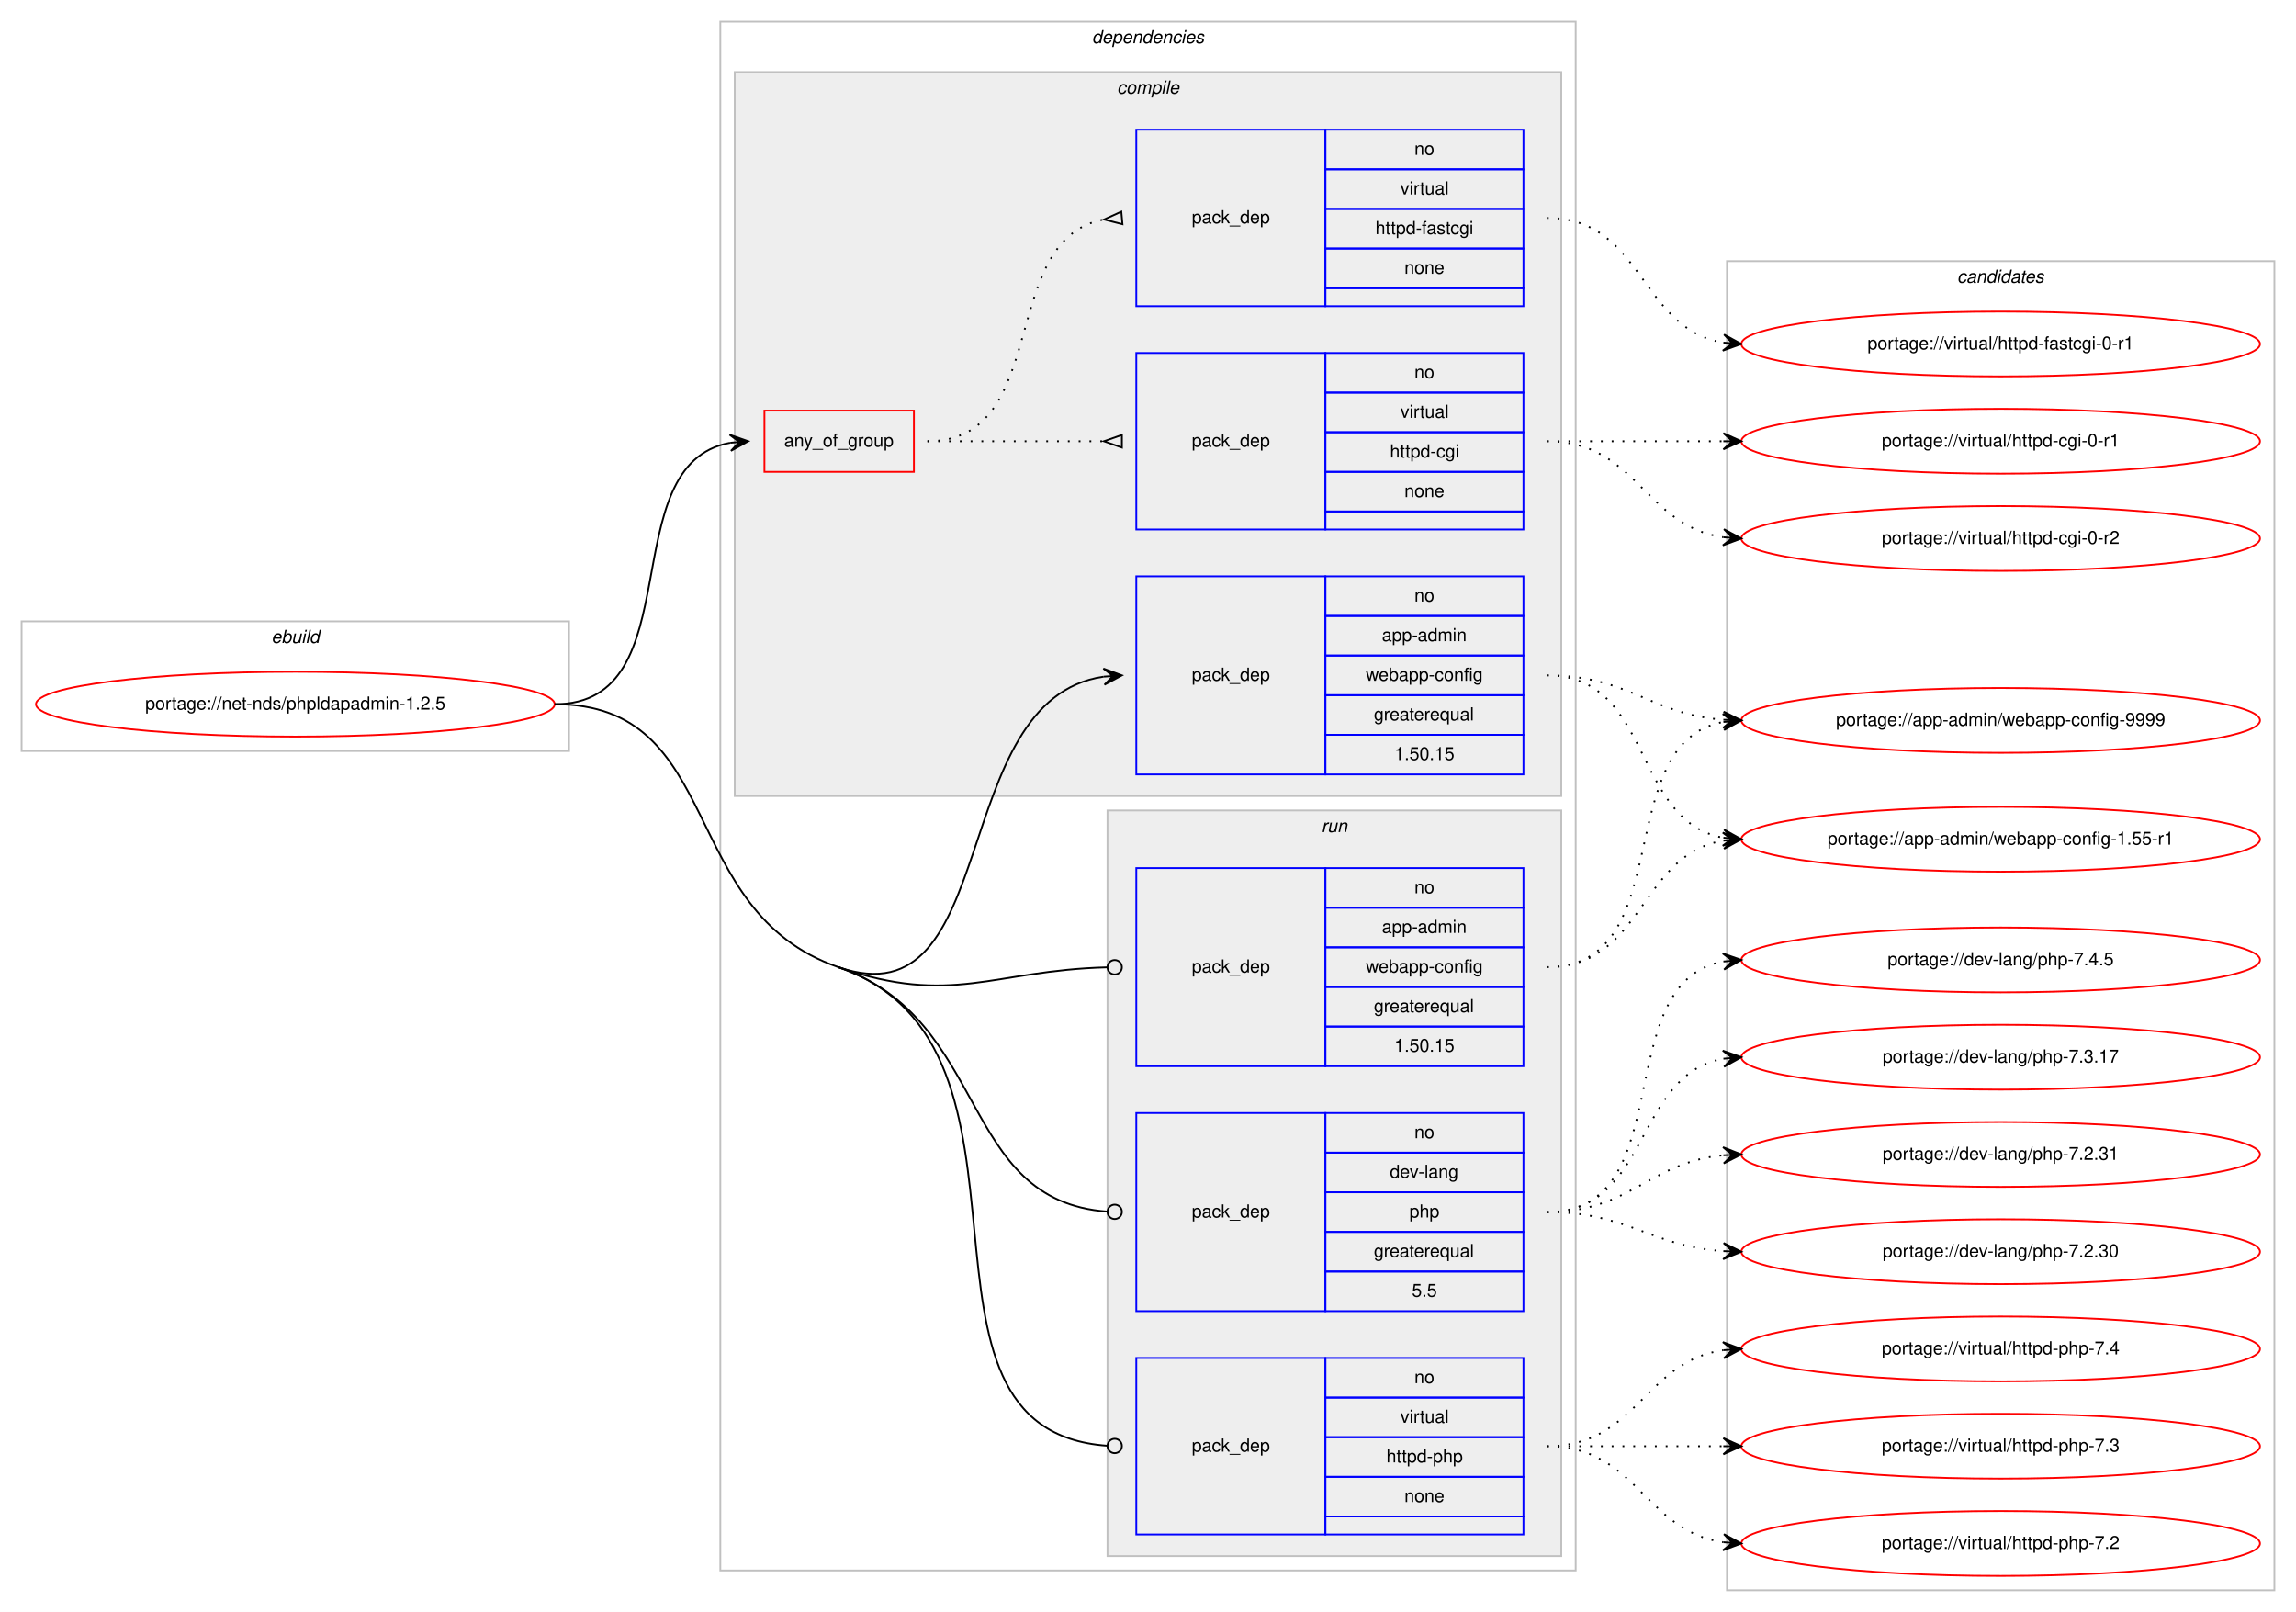
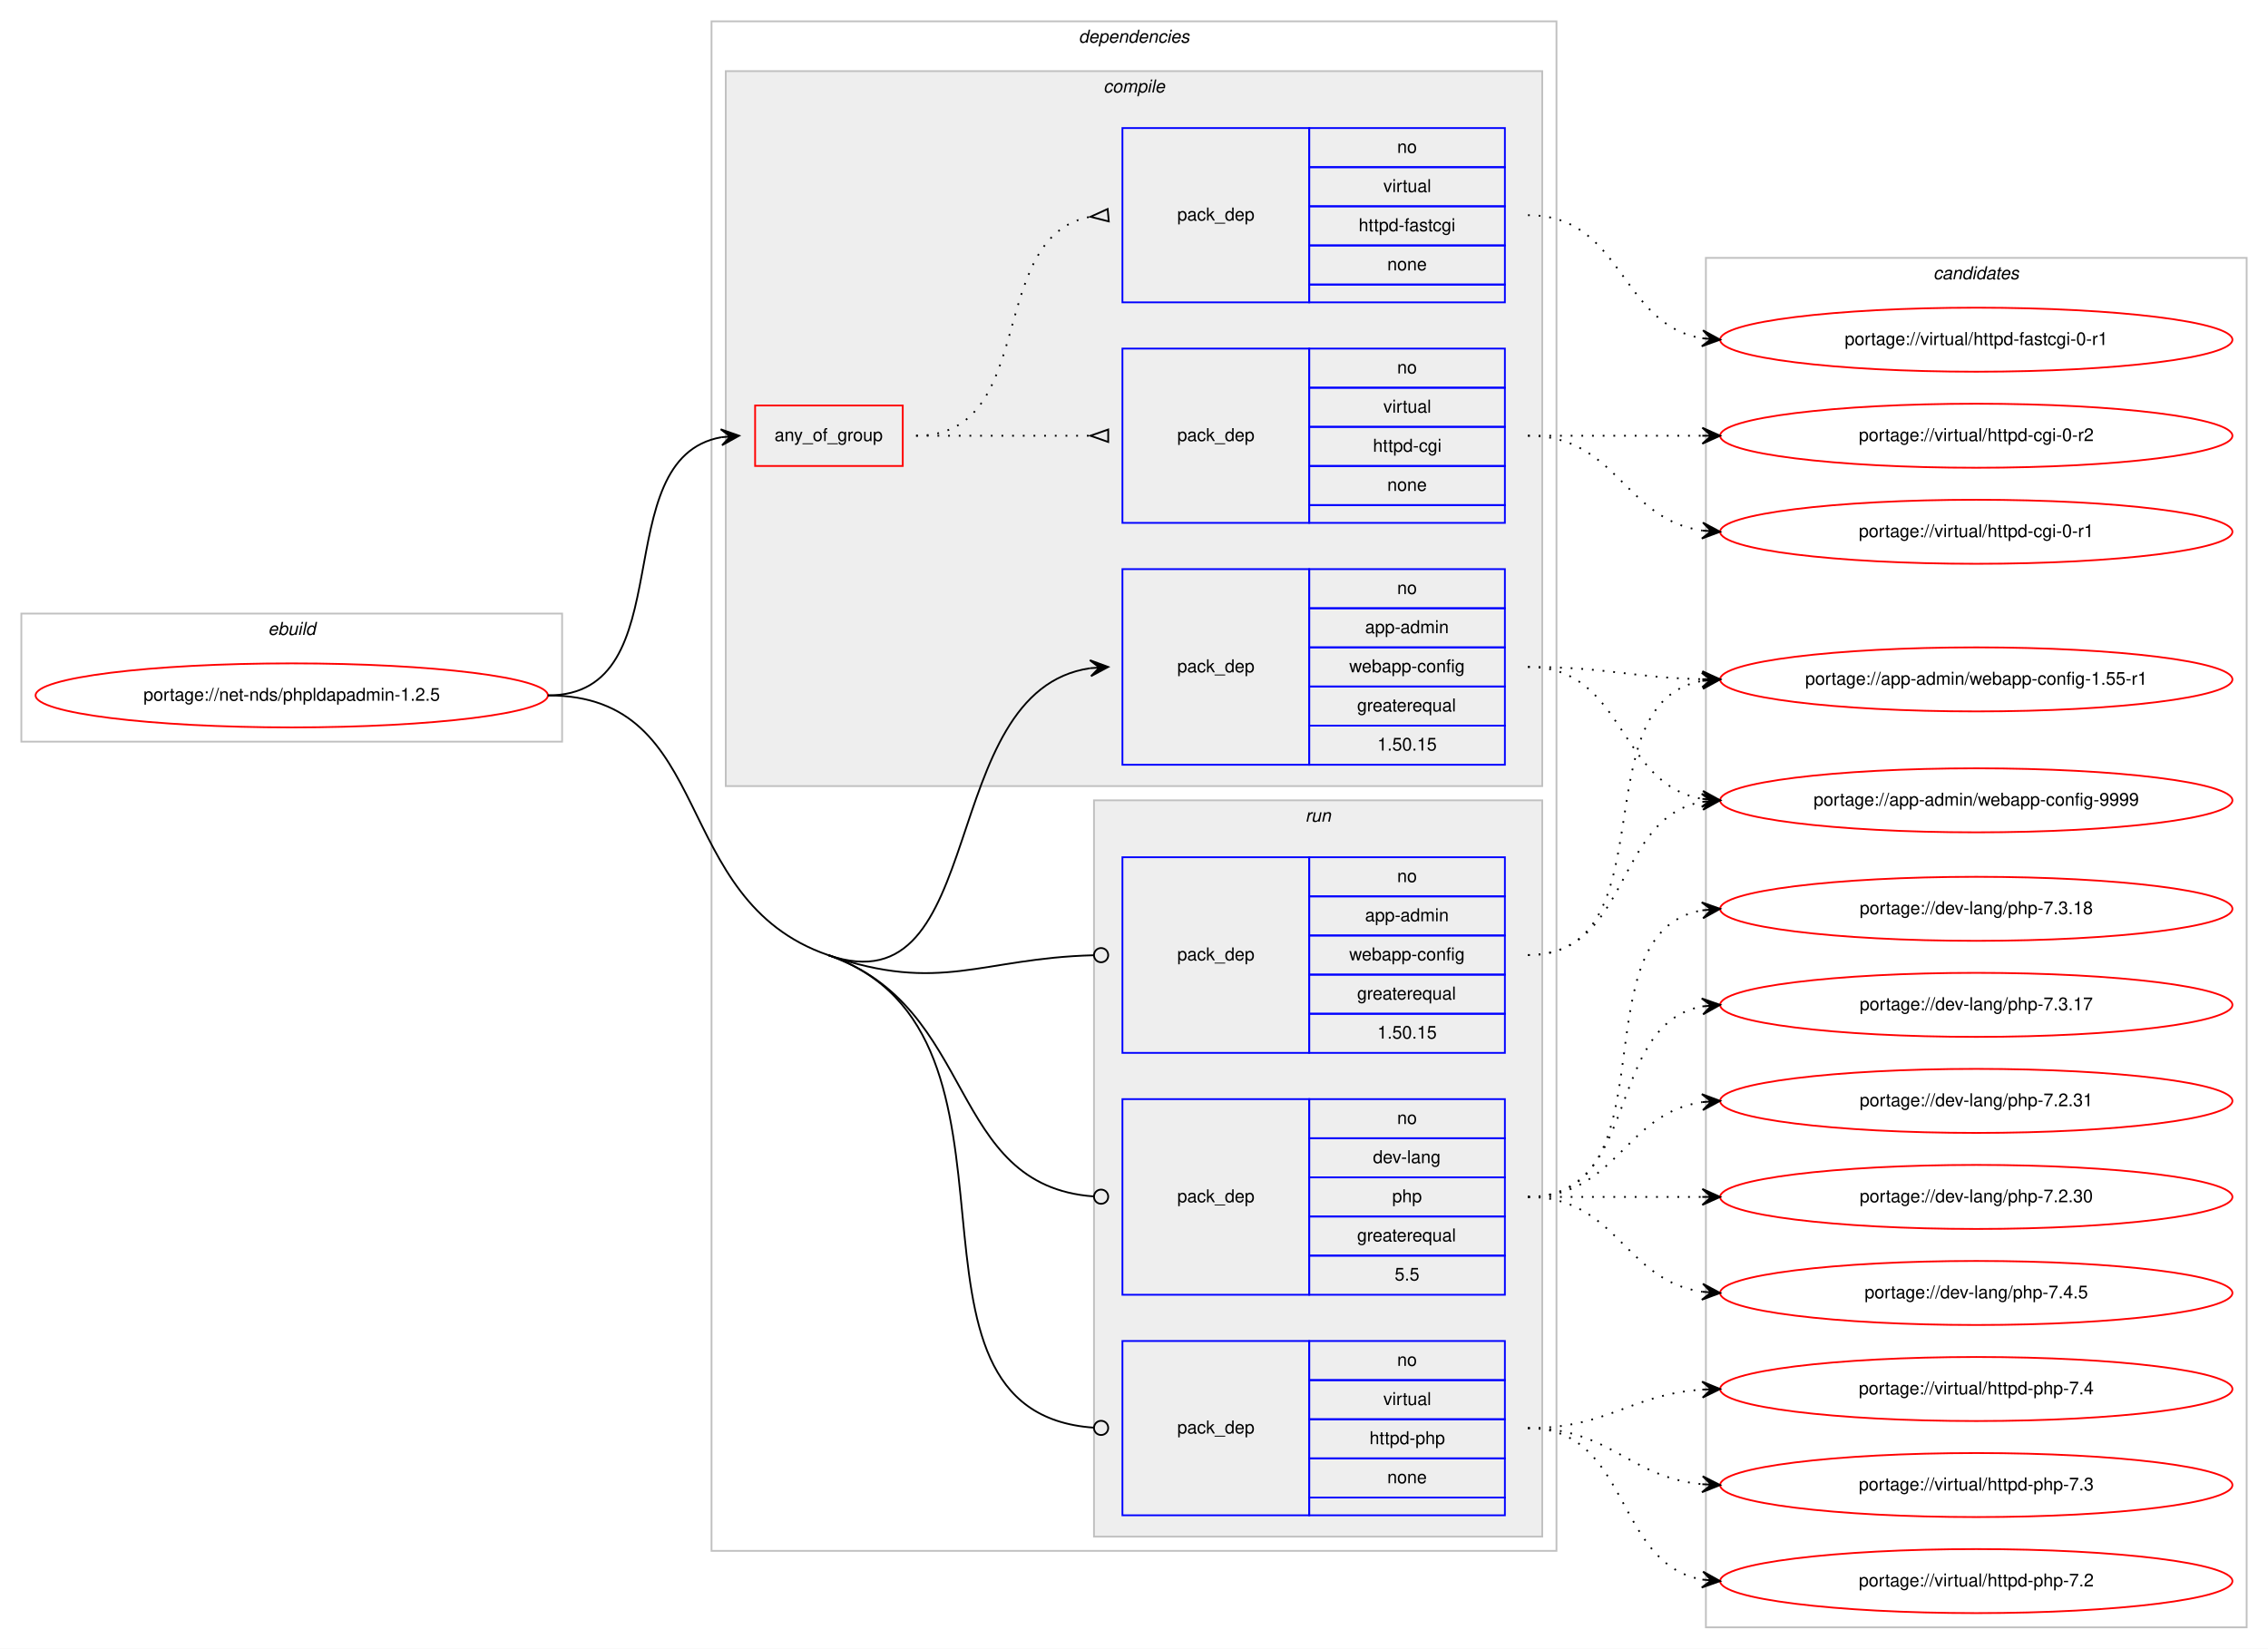
- <svg xmlns="http://www.w3.org/2000/svg" xmlns:xlink="http://www.w3.org/1999/xlink" width="1275pt" height="895pt" viewBox="0.00 0.00 1275.00 895.00">
-   <g id="graph0" class="graph" transform="scale(1 1) rotate(0) translate(4 891)">
-     <polygon fill="#ffffff" stroke="transparent" points="-4,4 -4,-891 1271,-891 1271,4 -4,4" />
+ <svg xmlns="http://www.w3.org/2000/svg" xmlns:xlink="http://www.w3.org/1999/xlink" width="1275pt" height="927pt" viewBox="0.00 0.00 1275.00 927.00">
+   <g id="graph0" class="graph" transform="scale(1 1) rotate(0) translate(4 923)">
+     <polygon fill="#ffffff" stroke="transparent" points="-4,4 -4,-923 1271,-923 1271,4 -4,4" />
    <g id="clust1" class="cluster">
-       <polygon fill="none" stroke="#c0c0c0" points="8,-474 8,-546 312,-546 312,-474 8,-474" />
-       <text text-anchor="start" x="146.663" y="-534" font-family="Helvetica,sans-Serif" font-style="italic" font-size="10.00" fill="#000000">ebuild</text>
+       <polygon fill="none" stroke="#c0c0c0" points="8,-506 8,-578 312,-578 312,-506 8,-506" />
+       <text text-anchor="start" x="146.663" y="-566" font-family="Helvetica,sans-Serif" font-style="italic" font-size="10.00" fill="#000000">ebuild</text>
    </g>
    <g id="clust2" class="cluster">
-       <polygon fill="none" stroke="#c0c0c0" points="396,-19 396,-879 871,-879 871,-19 396,-19" />
-       <text text-anchor="start" x="602.375" y="-867" font-family="Helvetica,sans-Serif" font-style="italic" font-size="10.00" fill="#000000">dependencies</text>
+       <polygon fill="none" stroke="#c0c0c0" points="396,-51 396,-911 871,-911 871,-51 396,-51" />
+       <text text-anchor="start" x="602.375" y="-899" font-family="Helvetica,sans-Serif" font-style="italic" font-size="10.00" fill="#000000">dependencies</text>
    </g>
    <g id="clust3" class="cluster">
-       <polygon fill="#eeeeee" stroke="#c0c0c0" points="404,-449 404,-851 863,-851 863,-449 404,-449" />
-       <text text-anchor="start" x="616.278" y="-839" font-family="Helvetica,sans-Serif" font-style="italic" font-size="10.00" fill="#000000">compile</text>
+       <polygon fill="#eeeeee" stroke="#c0c0c0" points="404,-481 404,-883 863,-883 863,-481 404,-481" />
+       <text text-anchor="start" x="616.278" y="-871" font-family="Helvetica,sans-Serif" font-style="italic" font-size="10.00" fill="#000000">compile</text>
    </g>
    <g id="clust9" class="cluster">
-       <polygon fill="#eeeeee" stroke="#c0c0c0" points="611,-27 611,-441 863,-441 863,-27 611,-27" />
-       <text text-anchor="start" x="729.777" y="-429" font-family="Helvetica,sans-Serif" font-style="italic" font-size="10.00" fill="#000000">run</text>
+       <polygon fill="#eeeeee" stroke="#c0c0c0" points="611,-59 611,-473 863,-473 863,-59 611,-59" />
+       <text text-anchor="start" x="729.777" y="-461" font-family="Helvetica,sans-Serif" font-style="italic" font-size="10.00" fill="#000000">run</text>
    </g>
    <g id="clust13" class="cluster">
-       <polygon fill="none" stroke="#c0c0c0" points="955,-8 955,-746 1259,-746 1259,-8 955,-8" />
-       <text text-anchor="start" x="1082.824" y="-734" font-family="Helvetica,sans-Serif" font-style="italic" font-size="10.00" fill="#000000">candidates</text>
+       <polygon fill="none" stroke="#c0c0c0" points="955,-8 955,-778 1259,-778 1259,-8 955,-8" />
+       <text text-anchor="start" x="1082.824" y="-766" font-family="Helvetica,sans-Serif" font-style="italic" font-size="10.00" fill="#000000">candidates</text>
    </g>
    <g id="node1" class="node">
      <g id="a_node1">
        <a xlink:href="../net-nds/phpldapadmin-1.2.5.svg" xlink:title="portage://net-nds/phpldapadmin-1.2.5">
-           <ellipse fill="none" stroke="#ff0000" cx="160" cy="-500" rx="144" ry="18" />
-           <text text-anchor="middle" x="160" y="-497" font-family="Helvetica,sans-Serif" font-size="10.00" fill="#000000">portage://net-nds/phpldapadmin-1.2.5</text>
+           <ellipse fill="none" stroke="#ff0000" cx="160" cy="-532" rx="144" ry="18" />
+           <text text-anchor="middle" x="160" y="-529" font-family="Helvetica,sans-Serif" font-size="10.00" fill="#000000">portage://net-nds/phpldapadmin-1.2.5</text>
        </a>
      </g>
    </g>
    <g id="node2" class="node">
-       <polygon fill="none" stroke="#ff0000" points="420.5,-629 420.5,-663 503.5,-663 503.5,-629 420.5,-629" />
-       <text text-anchor="start" x="431.43" y="-643" font-family="Helvetica,sans-Serif" font-size="10.00" fill="#000000">any_of_group</text>
+       <polygon fill="none" stroke="#ff0000" points="420.5,-661 420.5,-695 503.5,-695 503.5,-661 420.5,-661" />
+       <text text-anchor="start" x="431.43" y="-675" font-family="Helvetica,sans-Serif" font-size="10.00" fill="#000000">any_of_group</text>
    </g>
    <g id="edge3" class="edge">
-       <path fill="none" stroke="#000000" d="M304,-500C380.961,-500 335.469,-633.177 401.429,-645.143" />
-       <polygon fill="#000000" stroke="#000000" points="411.5,-646 401.154,-649.635 406.518,-645.576 401.536,-645.152 401.536,-645.152 401.536,-645.152 406.518,-645.576 401.918,-640.668 411.5,-646 411.5,-646" />
+       <path fill="none" stroke="#000000" d="M304,-532C380.961,-532 335.469,-665.177 401.429,-677.143" />
+       <polygon fill="#000000" stroke="#000000" points="411.5,-678 401.154,-681.635 406.518,-677.576 401.536,-677.152 401.536,-677.152 401.536,-677.152 406.518,-677.576 401.918,-672.668 411.5,-678 411.5,-678" />
    </g>
    <g id="node5" class="node">
-       <polygon fill="none" stroke="#0000ff" points="627,-461 627,-571 732,-571 732,-461 627,-461" />
-       <text text-anchor="start" x="657.823" y="-513" font-family="Helvetica,sans-Serif" font-size="10.00" fill="#000000">pack_dep</text>
-       <polygon fill="none" stroke="#0000ff" points="732,-549 732,-571 842,-571 842,-549 732,-549" />
-       <text text-anchor="start" x="781.441" y="-557" font-family="Helvetica,sans-Serif" font-size="10.00" fill="#000000">no</text>
-       <polygon fill="none" stroke="#0000ff" points="732,-527 732,-549 842,-549 842,-527 732,-527" />
-       <text text-anchor="start" x="763.385" y="-535" font-family="Helvetica,sans-Serif" font-size="10.00" fill="#000000">app-admin</text>
-       <polygon fill="none" stroke="#0000ff" points="732,-505 732,-527 842,-527 842,-505 732,-505" />
-       <text text-anchor="start" x="754.491" y="-513" font-family="Helvetica,sans-Serif" font-size="10.00" fill="#000000">webapp-config</text>
-       <polygon fill="none" stroke="#0000ff" points="732,-483 732,-505 842,-505 842,-483 732,-483" />
-       <text text-anchor="start" x="758.936" y="-491" font-family="Helvetica,sans-Serif" font-size="10.00" fill="#000000">greaterequal</text>
-       <polygon fill="none" stroke="#0000ff" points="732,-461 732,-483 842,-483 842,-461 732,-461" />
-       <text text-anchor="start" x="770.323" y="-469" font-family="Helvetica,sans-Serif" font-size="10.00" fill="#000000">1.50.15</text>
+       <polygon fill="none" stroke="#0000ff" points="627,-493 627,-603 732,-603 732,-493 627,-493" />
+       <text text-anchor="start" x="657.823" y="-545" font-family="Helvetica,sans-Serif" font-size="10.00" fill="#000000">pack_dep</text>
+       <polygon fill="none" stroke="#0000ff" points="732,-581 732,-603 842,-603 842,-581 732,-581" />
+       <text text-anchor="start" x="781.441" y="-589" font-family="Helvetica,sans-Serif" font-size="10.00" fill="#000000">no</text>
+       <polygon fill="none" stroke="#0000ff" points="732,-559 732,-581 842,-581 842,-559 732,-559" />
+       <text text-anchor="start" x="763.385" y="-567" font-family="Helvetica,sans-Serif" font-size="10.00" fill="#000000">app-admin</text>
+       <polygon fill="none" stroke="#0000ff" points="732,-537 732,-559 842,-559 842,-537 732,-537" />
+       <text text-anchor="start" x="754.491" y="-545" font-family="Helvetica,sans-Serif" font-size="10.00" fill="#000000">webapp-config</text>
+       <polygon fill="none" stroke="#0000ff" points="732,-515 732,-537 842,-537 842,-515 732,-515" />
+       <text text-anchor="start" x="758.936" y="-523" font-family="Helvetica,sans-Serif" font-size="10.00" fill="#000000">greaterequal</text>
+       <polygon fill="none" stroke="#0000ff" points="732,-493 732,-515 842,-515 842,-493 732,-493" />
+       <text text-anchor="start" x="770.323" y="-501" font-family="Helvetica,sans-Serif" font-size="10.00" fill="#000000">1.50.15</text>
    </g>
    <g id="edge4" class="edge">
-       <path fill="none" stroke="#000000" d="M461.5,-354C553.076,-322.356 521.077,-502.585 608.91,-515.296" />
-       <polygon fill="#000000" stroke="#000000" points="619,-516 608.711,-519.793 614.012,-515.652 609.024,-515.304 609.024,-515.304 609.024,-515.304 614.012,-515.652 609.337,-510.815 619,-516 619,-516" />
+       <path fill="none" stroke="#000000" d="M461.5,-386C553.076,-354.356 521.077,-534.585 608.91,-547.296" />
+       <polygon fill="#000000" stroke="#000000" points="619,-548 608.711,-551.793 614.012,-547.652 609.024,-547.304 609.024,-547.304 609.024,-547.304 614.012,-547.652 609.337,-542.815 619,-548 619,-548" />
    </g>
    <g id="node6" class="node">
-       <polygon fill="none" stroke="#0000ff" points="627,-299 627,-409 732,-409 732,-299 627,-299" />
-       <text text-anchor="start" x="657.823" y="-351" font-family="Helvetica,sans-Serif" font-size="10.00" fill="#000000">pack_dep</text>
-       <polygon fill="none" stroke="#0000ff" points="732,-387 732,-409 842,-409 842,-387 732,-387" />
-       <text text-anchor="start" x="781.441" y="-395" font-family="Helvetica,sans-Serif" font-size="10.00" fill="#000000">no</text>
-       <polygon fill="none" stroke="#0000ff" points="732,-365 732,-387 842,-387 842,-365 732,-365" />
-       <text text-anchor="start" x="763.385" y="-373" font-family="Helvetica,sans-Serif" font-size="10.00" fill="#000000">app-admin</text>
-       <polygon fill="none" stroke="#0000ff" points="732,-343 732,-365 842,-365 842,-343 732,-343" />
-       <text text-anchor="start" x="754.491" y="-351" font-family="Helvetica,sans-Serif" font-size="10.00" fill="#000000">webapp-config</text>
-       <polygon fill="none" stroke="#0000ff" points="732,-321 732,-343 842,-343 842,-321 732,-321" />
-       <text text-anchor="start" x="758.936" y="-329" font-family="Helvetica,sans-Serif" font-size="10.00" fill="#000000">greaterequal</text>
-       <polygon fill="none" stroke="#0000ff" points="732,-299 732,-321 842,-321 842,-299 732,-299" />
-       <text text-anchor="start" x="770.323" y="-307" font-family="Helvetica,sans-Serif" font-size="10.00" fill="#000000">1.50.15</text>
+       <polygon fill="none" stroke="#0000ff" points="627,-331 627,-441 732,-441 732,-331 627,-331" />
+       <text text-anchor="start" x="657.823" y="-383" font-family="Helvetica,sans-Serif" font-size="10.00" fill="#000000">pack_dep</text>
+       <polygon fill="none" stroke="#0000ff" points="732,-419 732,-441 842,-441 842,-419 732,-419" />
+       <text text-anchor="start" x="781.441" y="-427" font-family="Helvetica,sans-Serif" font-size="10.00" fill="#000000">no</text>
+       <polygon fill="none" stroke="#0000ff" points="732,-397 732,-419 842,-419 842,-397 732,-397" />
+       <text text-anchor="start" x="763.385" y="-405" font-family="Helvetica,sans-Serif" font-size="10.00" fill="#000000">app-admin</text>
+       <polygon fill="none" stroke="#0000ff" points="732,-375 732,-397 842,-397 842,-375 732,-375" />
+       <text text-anchor="start" x="754.491" y="-383" font-family="Helvetica,sans-Serif" font-size="10.00" fill="#000000">webapp-config</text>
+       <polygon fill="none" stroke="#0000ff" points="732,-353 732,-375 842,-375 842,-353 732,-353" />
+       <text text-anchor="start" x="758.936" y="-361" font-family="Helvetica,sans-Serif" font-size="10.00" fill="#000000">greaterequal</text>
+       <polygon fill="none" stroke="#0000ff" points="732,-331 732,-353 842,-353 842,-331 732,-331" />
+       <text text-anchor="start" x="770.323" y="-339" font-family="Helvetica,sans-Serif" font-size="10.00" fill="#000000">1.50.15</text>
    </g>
    <g id="edge5" class="edge">
-       <path fill="none" stroke="#000000" d="M461.5,-354C524.948,-332.076 547.174,-352.202 610.626,-353.889" />
-       <ellipse fill="none" stroke="#000000" cx="615" cy="-353.947" rx="4" ry="4" />
+       <path fill="none" stroke="#000000" d="M461.5,-386C524.948,-364.076 547.174,-384.202 610.626,-385.889" />
+       <ellipse fill="none" stroke="#000000" cx="615" cy="-385.947" rx="4" ry="4" />
    </g>
    <g id="node7" class="node">
-       <polygon fill="none" stroke="#0000ff" points="627,-163 627,-273 732,-273 732,-163 627,-163" />
-       <text text-anchor="start" x="657.823" y="-215" font-family="Helvetica,sans-Serif" font-size="10.00" fill="#000000">pack_dep</text>
-       <polygon fill="none" stroke="#0000ff" points="732,-251 732,-273 842,-273 842,-251 732,-251" />
-       <text text-anchor="start" x="781.441" y="-259" font-family="Helvetica,sans-Serif" font-size="10.00" fill="#000000">no</text>
-       <polygon fill="none" stroke="#0000ff" points="732,-229 732,-251 842,-251 842,-229 732,-229" />
-       <text text-anchor="start" x="767.828" y="-237" font-family="Helvetica,sans-Serif" font-size="10.00" fill="#000000">dev-lang</text>
-       <polygon fill="none" stroke="#0000ff" points="732,-207 732,-229 842,-229 842,-207 732,-207" />
-       <text text-anchor="start" x="778.662" y="-215" font-family="Helvetica,sans-Serif" font-size="10.00" fill="#000000">php</text>
-       <polygon fill="none" stroke="#0000ff" points="732,-185 732,-207 842,-207 842,-185 732,-185" />
-       <text text-anchor="start" x="758.936" y="-193" font-family="Helvetica,sans-Serif" font-size="10.00" fill="#000000">greaterequal</text>
-       <polygon fill="none" stroke="#0000ff" points="732,-163 732,-185 842,-185 842,-163 732,-163" />
-       <text text-anchor="start" x="780.052" y="-171" font-family="Helvetica,sans-Serif" font-size="10.00" fill="#000000">5.5</text>
+       <polygon fill="none" stroke="#0000ff" points="627,-195 627,-305 732,-305 732,-195 627,-195" />
+       <text text-anchor="start" x="657.823" y="-247" font-family="Helvetica,sans-Serif" font-size="10.00" fill="#000000">pack_dep</text>
+       <polygon fill="none" stroke="#0000ff" points="732,-283 732,-305 842,-305 842,-283 732,-283" />
+       <text text-anchor="start" x="781.441" y="-291" font-family="Helvetica,sans-Serif" font-size="10.00" fill="#000000">no</text>
+       <polygon fill="none" stroke="#0000ff" points="732,-261 732,-283 842,-283 842,-261 732,-261" />
+       <text text-anchor="start" x="767.828" y="-269" font-family="Helvetica,sans-Serif" font-size="10.00" fill="#000000">dev-lang</text>
+       <polygon fill="none" stroke="#0000ff" points="732,-239 732,-261 842,-261 842,-239 732,-239" />
+       <text text-anchor="start" x="778.662" y="-247" font-family="Helvetica,sans-Serif" font-size="10.00" fill="#000000">php</text>
+       <polygon fill="none" stroke="#0000ff" points="732,-217 732,-239 842,-239 842,-217 732,-217" />
+       <text text-anchor="start" x="758.936" y="-225" font-family="Helvetica,sans-Serif" font-size="10.00" fill="#000000">greaterequal</text>
+       <polygon fill="none" stroke="#0000ff" points="732,-195 732,-217 842,-217 842,-195 732,-195" />
+       <text text-anchor="start" x="780.052" y="-203" font-family="Helvetica,sans-Serif" font-size="10.00" fill="#000000">5.5</text>
    </g>
    <g id="edge6" class="edge">
-       <path fill="none" stroke="#000000" d="M461.5,-354C546.267,-324.709 527.77,-224.336 610.91,-218.286" />
-       <ellipse fill="none" stroke="#000000" cx="615.003" cy="-218.141" rx="4" ry="4" />
+       <path fill="none" stroke="#000000" d="M461.5,-386C546.267,-356.709 527.77,-256.336 610.91,-250.286" />
+       <ellipse fill="none" stroke="#000000" cx="615.003" cy="-250.141" rx="4" ry="4" />
    </g>
    <g id="node8" class="node">
-       <polygon fill="none" stroke="#0000ff" points="627,-39 627,-137 732,-137 732,-39 627,-39" />
-       <text text-anchor="start" x="657.823" y="-85" font-family="Helvetica,sans-Serif" font-size="10.00" fill="#000000">pack_dep</text>
-       <polygon fill="none" stroke="#0000ff" points="732,-115 732,-137 842,-137 842,-115 732,-115" />
-       <text text-anchor="start" x="781.441" y="-123" font-family="Helvetica,sans-Serif" font-size="10.00" fill="#000000">no</text>
-       <polygon fill="none" stroke="#0000ff" points="732,-93 732,-115 842,-115 842,-93 732,-93" />
-       <text text-anchor="start" x="773.668" y="-101" font-family="Helvetica,sans-Serif" font-size="10.00" fill="#000000">virtual</text>
-       <polygon fill="none" stroke="#0000ff" points="732,-71 732,-93 842,-93 842,-71 732,-71" />
-       <text text-anchor="start" x="765.88" y="-79" font-family="Helvetica,sans-Serif" font-size="10.00" fill="#000000">httpd-php</text>
-       <polygon fill="none" stroke="#0000ff" points="732,-49 732,-71 842,-71 842,-49 732,-49" />
-       <text text-anchor="start" x="775.882" y="-57" font-family="Helvetica,sans-Serif" font-size="10.00" fill="#000000">none</text>
-       <polygon fill="none" stroke="#0000ff" points="732,-39 732,-49 842,-49 842,-39 732,-39" />
+       <polygon fill="none" stroke="#0000ff" points="627,-71 627,-169 732,-169 732,-71 627,-71" />
+       <text text-anchor="start" x="657.823" y="-117" font-family="Helvetica,sans-Serif" font-size="10.00" fill="#000000">pack_dep</text>
+       <polygon fill="none" stroke="#0000ff" points="732,-147 732,-169 842,-169 842,-147 732,-147" />
+       <text text-anchor="start" x="781.441" y="-155" font-family="Helvetica,sans-Serif" font-size="10.00" fill="#000000">no</text>
+       <polygon fill="none" stroke="#0000ff" points="732,-125 732,-147 842,-147 842,-125 732,-125" />
+       <text text-anchor="start" x="773.668" y="-133" font-family="Helvetica,sans-Serif" font-size="10.00" fill="#000000">virtual</text>
+       <polygon fill="none" stroke="#0000ff" points="732,-103 732,-125 842,-125 842,-103 732,-103" />
+       <text text-anchor="start" x="765.88" y="-111" font-family="Helvetica,sans-Serif" font-size="10.00" fill="#000000">httpd-php</text>
+       <polygon fill="none" stroke="#0000ff" points="732,-81 732,-103 842,-103 842,-81 732,-81" />
+       <text text-anchor="start" x="775.882" y="-89" font-family="Helvetica,sans-Serif" font-size="10.00" fill="#000000">none</text>
+       <polygon fill="none" stroke="#0000ff" points="732,-71 732,-81 842,-81 842,-71 732,-71" />
    </g>
    <g id="edge7" class="edge">
-       <path fill="none" stroke="#000000" d="M461.5,-354C588.695,-310.048 486.009,-96.996 610.855,-88.276" />
-       <ellipse fill="none" stroke="#000000" cx="615.002" cy="-88.135" rx="4" ry="4" />
-       <path fill="none" stroke="#000000" d="M304,-500C399.449,-500 371.285,-385.173 461.5,-354" />
+       <path fill="none" stroke="#000000" d="M461.5,-386C588.695,-342.048 486.009,-128.996 610.855,-120.276" />
+       <ellipse fill="none" stroke="#000000" cx="615.002" cy="-120.135" rx="4" ry="4" />
+       <path fill="none" stroke="#000000" d="M304,-532C399.449,-532 371.285,-417.173 461.5,-386" />
    </g>
    <g id="node3" class="node">
-       <polygon fill="none" stroke="#0000ff" points="627,-597 627,-695 732,-695 732,-597 627,-597" />
-       <text text-anchor="start" x="657.823" y="-643" font-family="Helvetica,sans-Serif" font-size="10.00" fill="#000000">pack_dep</text>
-       <polygon fill="none" stroke="#0000ff" points="732,-673 732,-695 842,-695 842,-673 732,-673" />
-       <text text-anchor="start" x="781.441" y="-681" font-family="Helvetica,sans-Serif" font-size="10.00" fill="#000000">no</text>
-       <polygon fill="none" stroke="#0000ff" points="732,-651 732,-673 842,-673 842,-651 732,-651" />
-       <text text-anchor="start" x="773.668" y="-659" font-family="Helvetica,sans-Serif" font-size="10.00" fill="#000000">virtual</text>
-       <polygon fill="none" stroke="#0000ff" points="732,-629 732,-651 842,-651 842,-629 732,-629" />
-       <text text-anchor="start" x="767.829" y="-637" font-family="Helvetica,sans-Serif" font-size="10.00" fill="#000000">httpd-cgi</text>
-       <polygon fill="none" stroke="#0000ff" points="732,-607 732,-629 842,-629 842,-607 732,-607" />
-       <text text-anchor="start" x="775.882" y="-615" font-family="Helvetica,sans-Serif" font-size="10.00" fill="#000000">none</text>
-       <polygon fill="none" stroke="#0000ff" points="732,-597 732,-607 842,-607 842,-597 732,-597" />
+       <polygon fill="none" stroke="#0000ff" points="627,-629 627,-727 732,-727 732,-629 627,-629" />
+       <text text-anchor="start" x="657.823" y="-675" font-family="Helvetica,sans-Serif" font-size="10.00" fill="#000000">pack_dep</text>
+       <polygon fill="none" stroke="#0000ff" points="732,-705 732,-727 842,-727 842,-705 732,-705" />
+       <text text-anchor="start" x="781.441" y="-713" font-family="Helvetica,sans-Serif" font-size="10.00" fill="#000000">no</text>
+       <polygon fill="none" stroke="#0000ff" points="732,-683 732,-705 842,-705 842,-683 732,-683" />
+       <text text-anchor="start" x="773.668" y="-691" font-family="Helvetica,sans-Serif" font-size="10.00" fill="#000000">virtual</text>
+       <polygon fill="none" stroke="#0000ff" points="732,-661 732,-683 842,-683 842,-661 732,-661" />
+       <text text-anchor="start" x="767.829" y="-669" font-family="Helvetica,sans-Serif" font-size="10.00" fill="#000000">httpd-cgi</text>
+       <polygon fill="none" stroke="#0000ff" points="732,-639 732,-661 842,-661 842,-639 732,-639" />
+       <text text-anchor="start" x="775.882" y="-647" font-family="Helvetica,sans-Serif" font-size="10.00" fill="#000000">none</text>
+       <polygon fill="none" stroke="#0000ff" points="732,-629 732,-639 842,-639 842,-629 732,-629" />
    </g>
    <g id="edge1" class="edge">
-       <path fill="none" stroke="#000000" stroke-dasharray="1,5" d="M511,-646C555.438,-646 569.02,-646 608.878,-646" />
-       <polygon fill="none" stroke="#000000" points="619,-649.5 609,-646 619,-642.5 619,-649.5" />
+       <path fill="none" stroke="#000000" stroke-dasharray="1,5" d="M511,-678C555.438,-678 569.02,-678 608.878,-678" />
+       <polygon fill="none" stroke="#000000" points="619,-681.5 609,-678 619,-674.5 619,-681.5" />
    </g>
    <g id="node4" class="node">
-       <polygon fill="none" stroke="#0000ff" points="627,-721 627,-819 732,-819 732,-721 627,-721" />
-       <text text-anchor="start" x="657.823" y="-767" font-family="Helvetica,sans-Serif" font-size="10.00" fill="#000000">pack_dep</text>
-       <polygon fill="none" stroke="#0000ff" points="732,-797 732,-819 842,-819 842,-797 732,-797" />
-       <text text-anchor="start" x="781.441" y="-805" font-family="Helvetica,sans-Serif" font-size="10.00" fill="#000000">no</text>
-       <polygon fill="none" stroke="#0000ff" points="732,-775 732,-797 842,-797 842,-775 732,-775" />
-       <text text-anchor="start" x="773.668" y="-783" font-family="Helvetica,sans-Serif" font-size="10.00" fill="#000000">virtual</text>
-       <polygon fill="none" stroke="#0000ff" points="732,-753 732,-775 842,-775 842,-753 732,-753" />
-       <text text-anchor="start" x="759.77" y="-761" font-family="Helvetica,sans-Serif" font-size="10.00" fill="#000000">httpd-fastcgi</text>
-       <polygon fill="none" stroke="#0000ff" points="732,-731 732,-753 842,-753 842,-731 732,-731" />
-       <text text-anchor="start" x="775.882" y="-739" font-family="Helvetica,sans-Serif" font-size="10.00" fill="#000000">none</text>
-       <polygon fill="none" stroke="#0000ff" points="732,-721 732,-731 842,-731 842,-721 732,-721" />
+       <polygon fill="none" stroke="#0000ff" points="627,-753 627,-851 732,-851 732,-753 627,-753" />
+       <text text-anchor="start" x="657.823" y="-799" font-family="Helvetica,sans-Serif" font-size="10.00" fill="#000000">pack_dep</text>
+       <polygon fill="none" stroke="#0000ff" points="732,-829 732,-851 842,-851 842,-829 732,-829" />
+       <text text-anchor="start" x="781.441" y="-837" font-family="Helvetica,sans-Serif" font-size="10.00" fill="#000000">no</text>
+       <polygon fill="none" stroke="#0000ff" points="732,-807 732,-829 842,-829 842,-807 732,-807" />
+       <text text-anchor="start" x="773.668" y="-815" font-family="Helvetica,sans-Serif" font-size="10.00" fill="#000000">virtual</text>
+       <polygon fill="none" stroke="#0000ff" points="732,-785 732,-807 842,-807 842,-785 732,-785" />
+       <text text-anchor="start" x="759.77" y="-793" font-family="Helvetica,sans-Serif" font-size="10.00" fill="#000000">httpd-fastcgi</text>
+       <polygon fill="none" stroke="#0000ff" points="732,-763 732,-785 842,-785 842,-763 732,-763" />
+       <text text-anchor="start" x="775.882" y="-771" font-family="Helvetica,sans-Serif" font-size="10.00" fill="#000000">none</text>
+       <polygon fill="none" stroke="#0000ff" points="732,-753 732,-763 842,-763 842,-753 732,-753" />
    </g>
    <g id="edge2" class="edge">
-       <path fill="none" stroke="#000000" stroke-dasharray="1,5" d="M511,-646C580.372,-646 549.506,-757.726 608.698,-769.073" />
-       <polygon fill="none" stroke="#000000" points="618.686,-773.486 609.04,-769.104 619.314,-766.514 618.686,-773.486" />
+       <path fill="none" stroke="#000000" stroke-dasharray="1,5" d="M511,-678C580.372,-678 549.506,-789.726 608.698,-801.073" />
+       <polygon fill="none" stroke="#000000" points="618.686,-805.486 609.04,-801.104 619.314,-798.514 618.686,-805.486" />
    </g>
    <g id="node9" class="node">
      <g id="a_node9">
        <a xlink:href="../virtual/httpd-cgi-0-r2.svg" xlink:title="portage://virtual/httpd-cgi-0-r2">
-           <ellipse fill="none" stroke="#ff0000" cx="1107" cy="-592" rx="144" ry="18" />
-           <text text-anchor="middle" x="1107" y="-589" font-family="Helvetica,sans-Serif" font-size="10.00" fill="#000000">portage://virtual/httpd-cgi-0-r2</text>
+           <ellipse fill="none" stroke="#ff0000" cx="1107" cy="-678" rx="144" ry="18" />
+           <text text-anchor="middle" x="1107" y="-675" font-family="Helvetica,sans-Serif" font-size="10.00" fill="#000000">portage://virtual/httpd-cgi-0-r2</text>
        </a>
      </g>
    </g>
    <g id="edge8" class="edge">
-       <path fill="none" stroke="#000000" stroke-dasharray="1,5" d="M855,-646C905.102,-646 909.012,-598.934 952.979,-592.683" />
-       <polygon fill="#000000" stroke="#000000" points="963,-592 953.329,-597.169 958.012,-592.34 953.023,-592.68 953.023,-592.68 953.023,-592.68 958.012,-592.34 952.717,-588.19 963,-592 963,-592" />
+       <path fill="none" stroke="#000000" stroke-dasharray="1,5" d="M855,-678C899.438,-678 913.02,-678 952.878,-678" />
+       <polygon fill="#000000" stroke="#000000" points="963,-678 953,-682.5 958,-678 953,-678 953,-678 953,-678 958,-678 953,-673.5 963,-678 963,-678" />
    </g>
    <g id="node10" class="node">
      <g id="a_node10">
        <a xlink:href="../virtual/httpd-cgi-0-r1.svg" xlink:title="portage://virtual/httpd-cgi-0-r1">
-           <ellipse fill="none" stroke="#ff0000" cx="1107" cy="-646" rx="144" ry="18" />
-           <text text-anchor="middle" x="1107" y="-643" font-family="Helvetica,sans-Serif" font-size="10.00" fill="#000000">portage://virtual/httpd-cgi-0-r1</text>
+           <ellipse fill="none" stroke="#ff0000" cx="1107" cy="-624" rx="144" ry="18" />
+           <text text-anchor="middle" x="1107" y="-621" font-family="Helvetica,sans-Serif" font-size="10.00" fill="#000000">portage://virtual/httpd-cgi-0-r1</text>
        </a>
      </g>
    </g>
    <g id="edge9" class="edge">
-       <path fill="none" stroke="#000000" stroke-dasharray="1,5" d="M855,-646C899.438,-646 913.02,-646 952.878,-646" />
-       <polygon fill="#000000" stroke="#000000" points="963,-646 953,-650.5 958,-646 953,-646 953,-646 953,-646 958,-646 953,-641.5 963,-646 963,-646" />
+       <path fill="none" stroke="#000000" stroke-dasharray="1,5" d="M855,-678C905.102,-678 909.012,-630.934 952.979,-624.683" />
+       <polygon fill="#000000" stroke="#000000" points="963,-624 953.329,-629.169 958.012,-624.34 953.023,-624.68 953.023,-624.68 953.023,-624.68 958.012,-624.34 952.717,-620.19 963,-624 963,-624" />
    </g>
    <g id="node11" class="node">
      <g id="a_node11">
        <a xlink:href="../virtual/httpd-fastcgi-0-r1.svg" xlink:title="portage://virtual/httpd-fastcgi-0-r1">
-           <ellipse fill="none" stroke="#ff0000" cx="1107" cy="-700" rx="144" ry="18" />
-           <text text-anchor="middle" x="1107" y="-697" font-family="Helvetica,sans-Serif" font-size="10.00" fill="#000000">portage://virtual/httpd-fastcgi-0-r1</text>
+           <ellipse fill="none" stroke="#ff0000" cx="1107" cy="-732" rx="144" ry="18" />
+           <text text-anchor="middle" x="1107" y="-729" font-family="Helvetica,sans-Serif" font-size="10.00" fill="#000000">portage://virtual/httpd-fastcgi-0-r1</text>
        </a>
      </g>
    </g>
    <g id="edge10" class="edge">
-       <path fill="none" stroke="#000000" stroke-dasharray="1,5" d="M855,-770C908.625,-770 906.351,-708.477 952.989,-700.786" />
-       <polygon fill="#000000" stroke="#000000" points="963,-700 953.383,-705.269 958.015,-700.391 953.031,-700.783 953.031,-700.783 953.031,-700.783 958.015,-700.391 952.678,-696.297 963,-700 963,-700" />
+       <path fill="none" stroke="#000000" stroke-dasharray="1,5" d="M855,-802C908.625,-802 906.351,-740.477 952.989,-732.786" />
+       <polygon fill="#000000" stroke="#000000" points="963,-732 953.383,-737.269 958.015,-732.391 953.031,-732.783 953.031,-732.783 953.031,-732.783 958.015,-732.391 952.678,-728.297 963,-732 963,-732" />
    </g>
    <g id="node12" class="node">
      <g id="a_node12">
        <a xlink:href="../app-admin/webapp-config-9999.svg" xlink:title="portage://app-admin/webapp-config-9999">
-           <ellipse fill="none" stroke="#ff0000" cx="1107" cy="-491" rx="144" ry="18" />
-           <text text-anchor="middle" x="1107" y="-488" font-family="Helvetica,sans-Serif" font-size="10.00" fill="#000000">portage://app-admin/webapp-config-9999</text>
+           <ellipse fill="none" stroke="#ff0000" cx="1107" cy="-473" rx="144" ry="18" />
+           <text text-anchor="middle" x="1107" y="-470" font-family="Helvetica,sans-Serif" font-size="10.00" fill="#000000">portage://app-admin/webapp-config-9999</text>
        </a>
      </g>
    </g>
    <g id="edge11" class="edge">
-       <path fill="none" stroke="#000000" stroke-dasharray="1,5" d="M855,-516C900.709,-516 912.155,-494.483 952.912,-491.373" />
-       <polygon fill="#000000" stroke="#000000" points="963,-491 953.173,-495.866 958.003,-491.185 953.007,-491.369 953.007,-491.369 953.007,-491.369 958.003,-491.185 952.841,-486.873 963,-491 963,-491" />
+       <path fill="none" stroke="#000000" stroke-dasharray="1,5" d="M855,-548C909.787,-548 905.408,-482.082 952.799,-473.842" />
+       <polygon fill="#000000" stroke="#000000" points="963,-473 953.404,-478.308 958.017,-473.411 953.034,-473.823 953.034,-473.823 953.034,-473.823 958.017,-473.411 952.664,-469.338 963,-473 963,-473" />
    </g>
    <g id="node13" class="node">
      <g id="a_node13">
        <a xlink:href="../app-admin/webapp-config-1.55-r1.svg" xlink:title="portage://app-admin/webapp-config-1.55-r1">
-           <ellipse fill="none" stroke="#ff0000" cx="1107" cy="-425" rx="144" ry="18" />
-           <text text-anchor="middle" x="1107" y="-422" font-family="Helvetica,sans-Serif" font-size="10.00" fill="#000000">portage://app-admin/webapp-config-1.55-r1</text>
+           <ellipse fill="none" stroke="#ff0000" cx="1107" cy="-541" rx="144" ry="18" />
+           <text text-anchor="middle" x="1107" y="-538" font-family="Helvetica,sans-Serif" font-size="10.00" fill="#000000">portage://app-admin/webapp-config-1.55-r1</text>
        </a>
      </g>
    </g>
    <g id="edge12" class="edge">
-       <path fill="none" stroke="#000000" stroke-dasharray="1,5" d="M855,-516C914.09,-516 902.012,-435.352 952.761,-425.901" />
-       <polygon fill="#000000" stroke="#000000" points="963,-425 953.433,-430.359 958.019,-425.438 953.038,-425.876 953.038,-425.876 953.038,-425.876 958.019,-425.438 952.644,-421.394 963,-425 963,-425" />
+       <path fill="none" stroke="#000000" stroke-dasharray="1,5" d="M855,-548C899.531,-548 912.948,-542 952.86,-541.11" />
+       <polygon fill="#000000" stroke="#000000" points="963,-541 953.049,-545.608 958,-541.054 953.001,-541.109 953.001,-541.109 953.001,-541.109 958,-541.054 952.952,-536.609 963,-541 963,-541" />
    </g>
    <g id="edge13" class="edge">
-       <path fill="none" stroke="#000000" stroke-dasharray="1,5" d="M855,-354C928.899,-354 889.605,-478.457 952.893,-490.125" />
-       <polygon fill="#000000" stroke="#000000" points="963,-491 952.649,-494.621 958.019,-490.569 953.037,-490.138 953.037,-490.138 953.037,-490.138 958.019,-490.569 953.425,-485.654 963,-491 963,-491" />
+       <path fill="none" stroke="#000000" stroke-dasharray="1,5" d="M855,-386C913.025,-386 902.889,-463.103 952.927,-472.139" />
+       <polygon fill="#000000" stroke="#000000" points="963,-473 952.653,-476.632 958.018,-472.574 953.036,-472.148 953.036,-472.148 953.036,-472.148 958.018,-472.574 953.42,-467.665 963,-473 963,-473" />
    </g>
    <g id="edge14" class="edge">
-       <path fill="none" stroke="#000000" stroke-dasharray="1,5" d="M855,-354C908.853,-354 906.166,-416.402 952.952,-424.203" />
-       <polygon fill="#000000" stroke="#000000" points="963,-425 952.675,-428.695 958.016,-424.604 953.031,-424.209 953.031,-424.209 953.031,-424.209 958.016,-424.604 953.387,-419.723 963,-425 963,-425" />
+       <path fill="none" stroke="#000000" stroke-dasharray="1,5" d="M855,-386C935.355,-386 883.922,-527.966 952.951,-540.166" />
+       <polygon fill="#000000" stroke="#000000" points="963,-541 952.662,-544.658 958.017,-540.586 953.034,-540.173 953.034,-540.173 953.034,-540.173 958.017,-540.586 953.407,-535.688 963,-541 963,-541" />
    </g>
    <g id="node14" class="node">
      <g id="a_node14">
        <a xlink:href="../dev-lang/php-7.4.5.svg" xlink:title="portage://dev-lang/php-7.4.5">
-           <ellipse fill="none" stroke="#ff0000" cx="1107" cy="-358" rx="144" ry="18" />
-           <text text-anchor="middle" x="1107" y="-355" font-family="Helvetica,sans-Serif" font-size="10.00" fill="#000000">portage://dev-lang/php-7.4.5</text>
+           <ellipse fill="none" stroke="#ff0000" cx="1107" cy="-196" rx="144" ry="18" />
+           <text text-anchor="middle" x="1107" y="-193" font-family="Helvetica,sans-Serif" font-size="10.00" fill="#000000">portage://dev-lang/php-7.4.5</text>
        </a>
      </g>
    </g>
    <g id="edge15" class="edge">
-       <path fill="none" stroke="#000000" stroke-dasharray="1,5" d="M855,-218C929.901,-218 888.744,-345.183 952.765,-357.106" />
-       <polygon fill="#000000" stroke="#000000" points="963,-358 952.646,-361.613 958.019,-357.565 953.038,-357.13 953.038,-357.13 953.038,-357.13 958.019,-357.565 953.429,-352.647 963,-358 963,-358" />
+       <path fill="none" stroke="#000000" stroke-dasharray="1,5" d="M855,-250C905.102,-250 909.012,-202.934 952.979,-196.683" />
+       <polygon fill="#000000" stroke="#000000" points="963,-196 953.329,-201.169 958.012,-196.34 953.023,-196.68 953.023,-196.68 953.023,-196.68 958.012,-196.34 952.717,-192.19 963,-196 963,-196" />
    </g>
    <g id="node15" class="node">
      <g id="a_node15">
-         <a xlink:href="../dev-lang/php-7.3.17.svg" xlink:title="portage://dev-lang/php-7.3.17">
-           <ellipse fill="none" stroke="#ff0000" cx="1107" cy="-304" rx="144" ry="18" />
-           <text text-anchor="middle" x="1107" y="-301" font-family="Helvetica,sans-Serif" font-size="10.00" fill="#000000">portage://dev-lang/php-7.3.17</text>
+         <a xlink:href="../dev-lang/php-7.3.18.svg" xlink:title="portage://dev-lang/php-7.3.18">
+           <ellipse fill="none" stroke="#ff0000" cx="1107" cy="-412" rx="144" ry="18" />
+           <text text-anchor="middle" x="1107" y="-409" font-family="Helvetica,sans-Serif" font-size="10.00" fill="#000000">portage://dev-lang/php-7.3.18</text>
        </a>
      </g>
    </g>
    <g id="edge16" class="edge">
-       <path fill="none" stroke="#000000" stroke-dasharray="1,5" d="M855,-218C912.764,-218 903.105,-294.217 952.967,-303.149" />
-       <polygon fill="#000000" stroke="#000000" points="963,-304 952.655,-307.639 958.018,-303.577 953.036,-303.155 953.036,-303.155 953.036,-303.155 958.018,-303.577 953.416,-298.671 963,-304 963,-304" />
+       <path fill="none" stroke="#000000" stroke-dasharray="1,5" d="M855,-250C937.815,-250 881.779,-398.377 952.661,-411.128" />
+       <polygon fill="#000000" stroke="#000000" points="963,-412 952.657,-415.644 958.018,-411.58 953.035,-411.16 953.035,-411.16 953.035,-411.16 958.018,-411.58 953.413,-406.676 963,-412 963,-412" />
    </g>
    <g id="node16" class="node">
      <g id="a_node16">
-         <a xlink:href="../dev-lang/php-7.2.31.svg" xlink:title="portage://dev-lang/php-7.2.31">
-           <ellipse fill="none" stroke="#ff0000" cx="1107" cy="-250" rx="144" ry="18" />
-           <text text-anchor="middle" x="1107" y="-247" font-family="Helvetica,sans-Serif" font-size="10.00" fill="#000000">portage://dev-lang/php-7.2.31</text>
+         <a xlink:href="../dev-lang/php-7.3.17.svg" xlink:title="portage://dev-lang/php-7.3.17">
+           <ellipse fill="none" stroke="#ff0000" cx="1107" cy="-358" rx="144" ry="18" />
+           <text text-anchor="middle" x="1107" y="-355" font-family="Helvetica,sans-Serif" font-size="10.00" fill="#000000">portage://dev-lang/php-7.3.17</text>
        </a>
      </g>
    </g>
    <g id="edge17" class="edge">
-       <path fill="none" stroke="#000000" stroke-dasharray="1,5" d="M855,-218C901.445,-218 911.579,-245.542 952.776,-249.523" />
-       <polygon fill="#000000" stroke="#000000" points="963,-250 952.801,-254.029 958.005,-249.767 953.011,-249.534 953.011,-249.534 953.011,-249.534 958.005,-249.767 953.221,-245.039 963,-250 963,-250" />
+       <path fill="none" stroke="#000000" stroke-dasharray="1,5" d="M855,-250C919.303,-250 897.78,-346.91 953.031,-357.131" />
+       <polygon fill="#000000" stroke="#000000" points="963,-358 952.647,-361.614 958.019,-357.566 953.038,-357.131 953.038,-357.131 953.038,-357.131 958.019,-357.566 953.429,-352.648 963,-358 963,-358" />
    </g>
    <g id="node17" class="node">
      <g id="a_node17">
-         <a xlink:href="../dev-lang/php-7.2.30.svg" xlink:title="portage://dev-lang/php-7.2.30">
-           <ellipse fill="none" stroke="#ff0000" cx="1107" cy="-196" rx="144" ry="18" />
-           <text text-anchor="middle" x="1107" y="-193" font-family="Helvetica,sans-Serif" font-size="10.00" fill="#000000">portage://dev-lang/php-7.2.30</text>
+         <a xlink:href="../dev-lang/php-7.2.31.svg" xlink:title="portage://dev-lang/php-7.2.31">
+           <ellipse fill="none" stroke="#ff0000" cx="1107" cy="-304" rx="144" ry="18" />
+           <text text-anchor="middle" x="1107" y="-301" font-family="Helvetica,sans-Serif" font-size="10.00" fill="#000000">portage://dev-lang/php-7.2.31</text>
        </a>
      </g>
    </g>
    <g id="edge18" class="edge">
-       <path fill="none" stroke="#000000" stroke-dasharray="1,5" d="M855,-218C900.446,-218 912.361,-199.065 952.961,-196.328" />
-       <polygon fill="#000000" stroke="#000000" points="963,-196 953.152,-200.824 958.003,-196.163 953.005,-196.327 953.005,-196.327 953.005,-196.327 958.003,-196.163 952.858,-191.829 963,-196 963,-196" />
+       <path fill="none" stroke="#000000" stroke-dasharray="1,5" d="M855,-250C905.102,-250 909.012,-297.066 952.979,-303.317" />
+       <polygon fill="#000000" stroke="#000000" points="963,-304 952.717,-307.81 958.012,-303.66 953.023,-303.32 953.023,-303.32 953.023,-303.32 958.012,-303.66 953.329,-298.831 963,-304 963,-304" />
    </g>
    <g id="node18" class="node">
      <g id="a_node18">
+         <a xlink:href="../dev-lang/php-7.2.30.svg" xlink:title="portage://dev-lang/php-7.2.30">
+           <ellipse fill="none" stroke="#ff0000" cx="1107" cy="-250" rx="144" ry="18" />
+           <text text-anchor="middle" x="1107" y="-247" font-family="Helvetica,sans-Serif" font-size="10.00" fill="#000000">portage://dev-lang/php-7.2.30</text>
+         </a>
+       </g>
+     </g>
+     <g id="edge19" class="edge">
+       <path fill="none" stroke="#000000" stroke-dasharray="1,5" d="M855,-250C899.438,-250 913.02,-250 952.878,-250" />
+       <polygon fill="#000000" stroke="#000000" points="963,-250 953,-254.5 958,-250 953,-250 953,-250 953,-250 958,-250 953,-245.5 963,-250 963,-250" />
+     </g>
+     <g id="node19" class="node">
+       <g id="a_node19">
        <a xlink:href="../virtual/httpd-php-7.4.svg" xlink:title="portage://virtual/httpd-php-7.4">
          <ellipse fill="none" stroke="#ff0000" cx="1107" cy="-142" rx="144" ry="18" />
          <text text-anchor="middle" x="1107" y="-139" font-family="Helvetica,sans-Serif" font-size="10.00" fill="#000000">portage://virtual/httpd-php-7.4</text>
        </a>
      </g>
    </g>
-     <g id="edge19" class="edge">
-       <path fill="none" stroke="#000000" stroke-dasharray="1,5" d="M855,-88C905.102,-88 909.012,-135.066 952.979,-141.317" />
-       <polygon fill="#000000" stroke="#000000" points="963,-142 952.717,-145.81 958.012,-141.66 953.023,-141.32 953.023,-141.32 953.023,-141.32 958.012,-141.66 953.329,-136.831 963,-142 963,-142" />
-     </g>
-     <g id="node19" class="node">
-       <g id="a_node19">
+     <g id="edge20" class="edge">
+       <path fill="none" stroke="#000000" stroke-dasharray="1,5" d="M855,-120C900.446,-120 912.361,-138.935 952.961,-141.672" />
+       <polygon fill="#000000" stroke="#000000" points="963,-142 952.858,-146.171 958.003,-141.837 953.005,-141.673 953.005,-141.673 953.005,-141.673 958.003,-141.837 953.152,-137.176 963,-142 963,-142" />
+     </g>
+     <g id="node20" class="node">
+       <g id="a_node20">
        <a xlink:href="../virtual/httpd-php-7.3.svg" xlink:title="portage://virtual/httpd-php-7.3">
          <ellipse fill="none" stroke="#ff0000" cx="1107" cy="-88" rx="144" ry="18" />
          <text text-anchor="middle" x="1107" y="-85" font-family="Helvetica,sans-Serif" font-size="10.00" fill="#000000">portage://virtual/httpd-php-7.3</text>
        </a>
      </g>
    </g>
-     <g id="edge20" class="edge">
-       <path fill="none" stroke="#000000" stroke-dasharray="1,5" d="M855,-88C899.438,-88 913.02,-88 952.878,-88" />
-       <polygon fill="#000000" stroke="#000000" points="963,-88 953,-92.5 958,-88 953,-88 953,-88 953,-88 958,-88 953,-83.5 963,-88 963,-88" />
-     </g>
-     <g id="node20" class="node">
-       <g id="a_node20">
+     <g id="edge21" class="edge">
+       <path fill="none" stroke="#000000" stroke-dasharray="1,5" d="M855,-120C901.445,-120 911.579,-92.458 952.776,-88.477" />
+       <polygon fill="#000000" stroke="#000000" points="963,-88 953.221,-92.961 958.005,-88.233 953.011,-88.466 953.011,-88.466 953.011,-88.466 958.005,-88.233 952.801,-83.971 963,-88 963,-88" />
+     </g>
+     <g id="node21" class="node">
+       <g id="a_node21">
        <a xlink:href="../virtual/httpd-php-7.2.svg" xlink:title="portage://virtual/httpd-php-7.2">
          <ellipse fill="none" stroke="#ff0000" cx="1107" cy="-34" rx="144" ry="18" />
          <text text-anchor="middle" x="1107" y="-31" font-family="Helvetica,sans-Serif" font-size="10.00" fill="#000000">portage://virtual/httpd-php-7.2</text>
        </a>
      </g>
    </g>
-     <g id="edge21" class="edge">
-       <path fill="none" stroke="#000000" stroke-dasharray="1,5" d="M855,-88C905.102,-88 909.012,-40.934 952.979,-34.683" />
-       <polygon fill="#000000" stroke="#000000" points="963,-34 953.329,-39.169 958.012,-34.34 953.023,-34.68 953.023,-34.68 953.023,-34.68 958.012,-34.34 952.717,-30.19 963,-34 963,-34" />
+     <g id="edge22" class="edge">
+       <path fill="none" stroke="#000000" stroke-dasharray="1,5" d="M855,-120C912.764,-120 903.105,-43.783 952.967,-34.851" />
+       <polygon fill="#000000" stroke="#000000" points="963,-34 953.416,-39.329 958.018,-34.423 953.036,-34.845 953.036,-34.845 953.036,-34.845 958.018,-34.423 952.655,-30.361 963,-34 963,-34" />
    </g>
  </g>
</svg>
